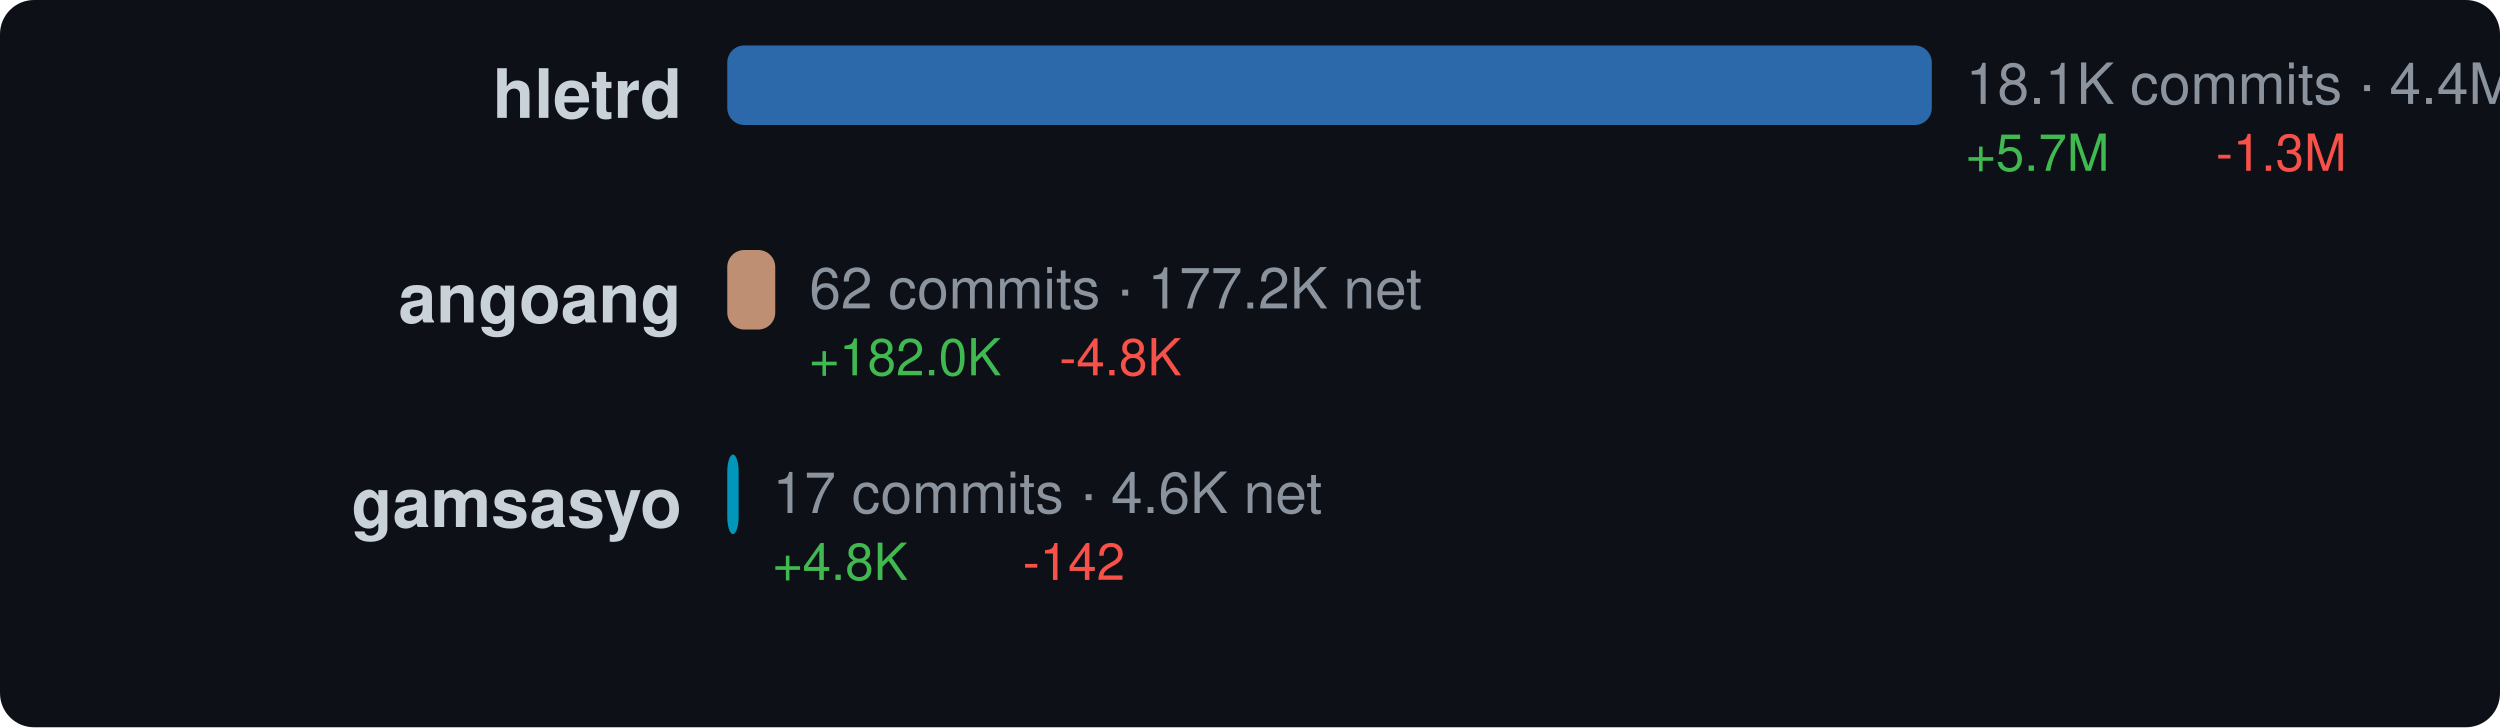
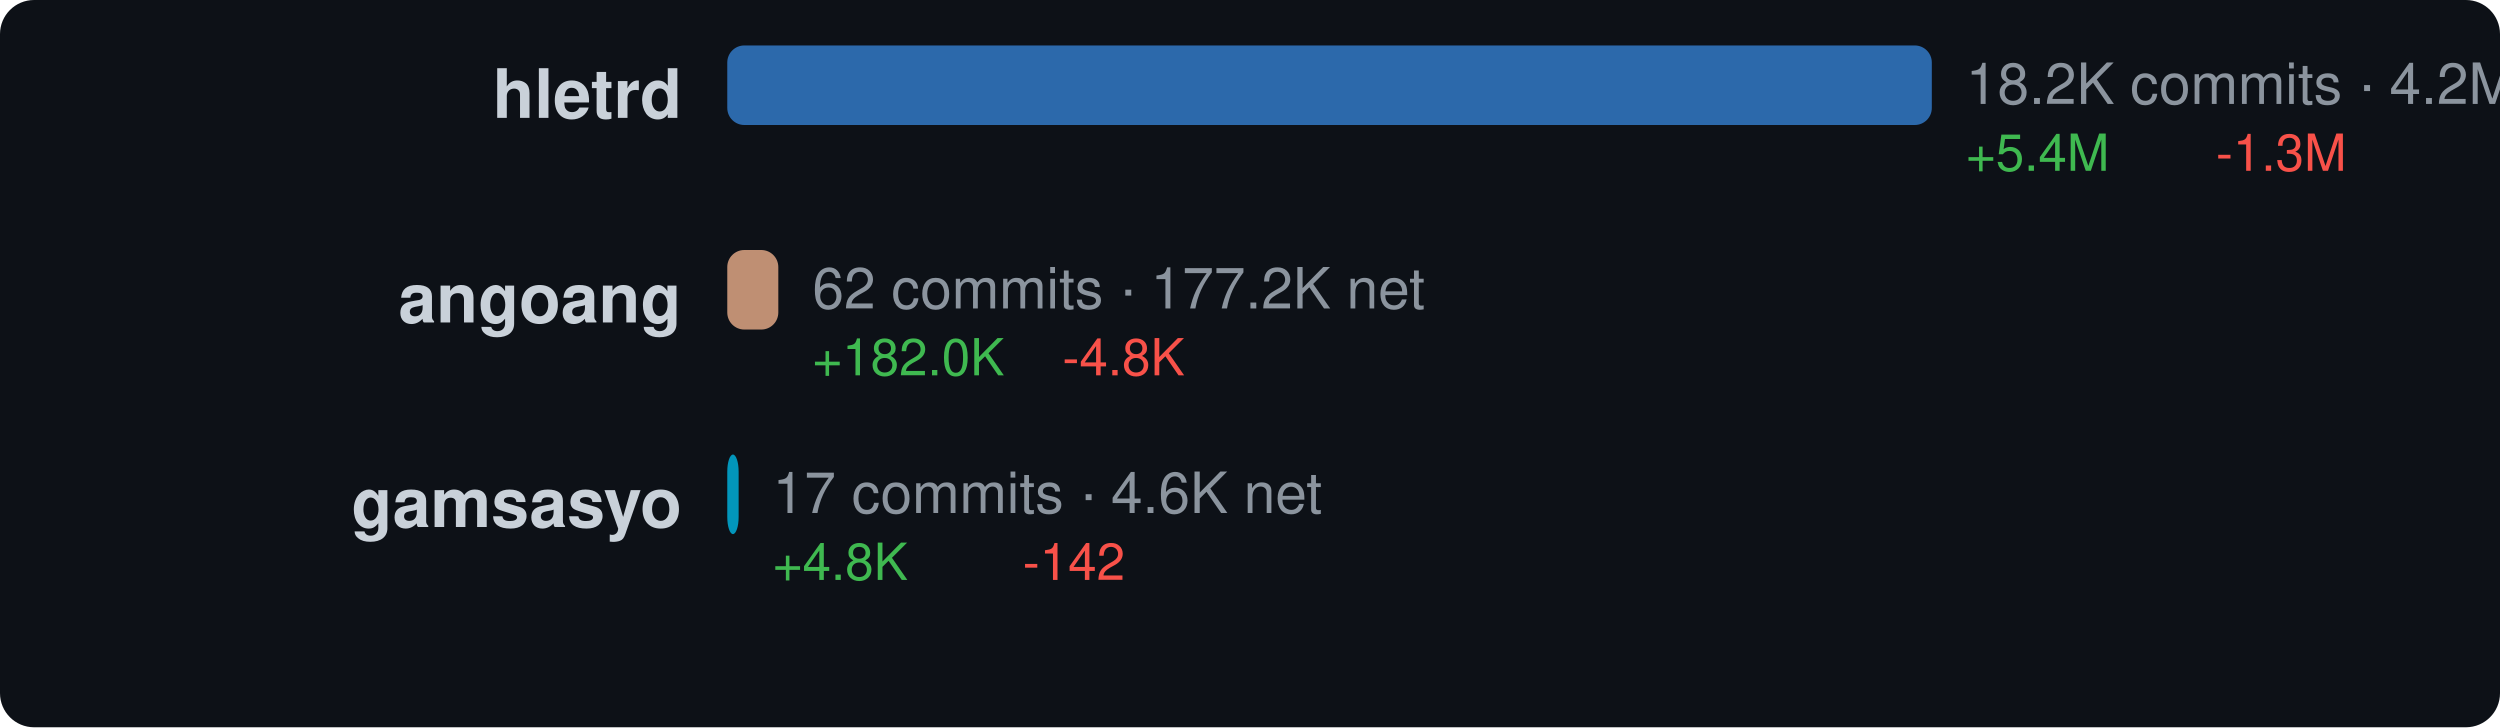
<svg xmlns="http://www.w3.org/2000/svg" width="440" height="128" viewBox="0 0 440 128">
  <style>text { dominant-baseline: central; }</style>
  <rect width="100%" height="100%" rx="6" fill="#0d1117" />
  <text x="120" y="18" text-anchor="end" fill="#c9d1d9" font-size="12" font-family="Segoe UI,Helvetica,Arial,sans-serif" font-weight="600">hletrd</text>
  <rect x="128" y="8" width="212" height="14" rx="3" fill="#3178c6" opacity="0.85" />
-   <text x="346" y="16" fill="#8b949e" font-size="10" font-family="Segoe UI,Helvetica,Arial,sans-serif">18.1K commits · 4.4M net</text>
-   <text x="346" y="28" fill="#3fb950" font-size="9" font-family="Segoe UI,Helvetica,Arial,sans-serif">+5.7M</text>
+   <text x="346" y="16" fill="#8b949e" font-size="10" font-family="Segoe UI,Helvetica,Arial,sans-serif">18.2K commits · 4.2M net</text>
+   <text x="346" y="28" fill="#3fb950" font-size="9" font-family="Segoe UI,Helvetica,Arial,sans-serif">+5.4M</text>
  <text x="390" y="28" fill="#f85149" font-size="9" font-family="Segoe UI,Helvetica,Arial,sans-serif">-1.3M</text>
  <text x="120" y="54" text-anchor="end" fill="#c9d1d9" font-size="12" font-family="Segoe UI,Helvetica,Arial,sans-serif" font-weight="600">angoang</text>
-   <rect x="128" y="44" width="8.443" height="14" rx="3" fill="#dea584" opacity="0.85" />
-   <text x="142.443" y="52" fill="#8b949e" font-size="10" font-family="Segoe UI,Helvetica,Arial,sans-serif">62 commits · 177.2K net</text>
-   <text x="142.443" y="64" fill="#3fb950" font-size="9" font-family="Segoe UI,Helvetica,Arial,sans-serif">+182.0K</text>
-   <text x="186.443" y="64" fill="#f85149" font-size="9" font-family="Segoe UI,Helvetica,Arial,sans-serif">-4.8K</text>
+   <rect x="128" y="44" width="8.982" height="14" rx="3" fill="#dea584" opacity="0.85" />
+   <text x="142.982" y="52" fill="#8b949e" font-size="10" font-family="Segoe UI,Helvetica,Arial,sans-serif">62 commits · 177.2K net</text>
+   <text x="142.982" y="64" fill="#3fb950" font-size="9" font-family="Segoe UI,Helvetica,Arial,sans-serif">+182.0K</text>
+   <text x="186.982" y="64" fill="#f85149" font-size="9" font-family="Segoe UI,Helvetica,Arial,sans-serif">-4.8K</text>
  <text x="120" y="90" text-anchor="end" fill="#c9d1d9" font-size="12" font-family="Segoe UI,Helvetica,Arial,sans-serif" font-weight="600">gamsasyo</text>
  <rect x="128" y="80" width="2" height="14" rx="3" fill="#00add8" opacity="0.85" />
  <text x="136" y="88" fill="#8b949e" font-size="10" font-family="Segoe UI,Helvetica,Arial,sans-serif">17 commits · 4.6K net</text>
  <text x="136" y="100" fill="#3fb950" font-size="9" font-family="Segoe UI,Helvetica,Arial,sans-serif">+4.8K</text>
  <text x="180" y="100" fill="#f85149" font-size="9" font-family="Segoe UI,Helvetica,Arial,sans-serif">-142</text>
</svg>
